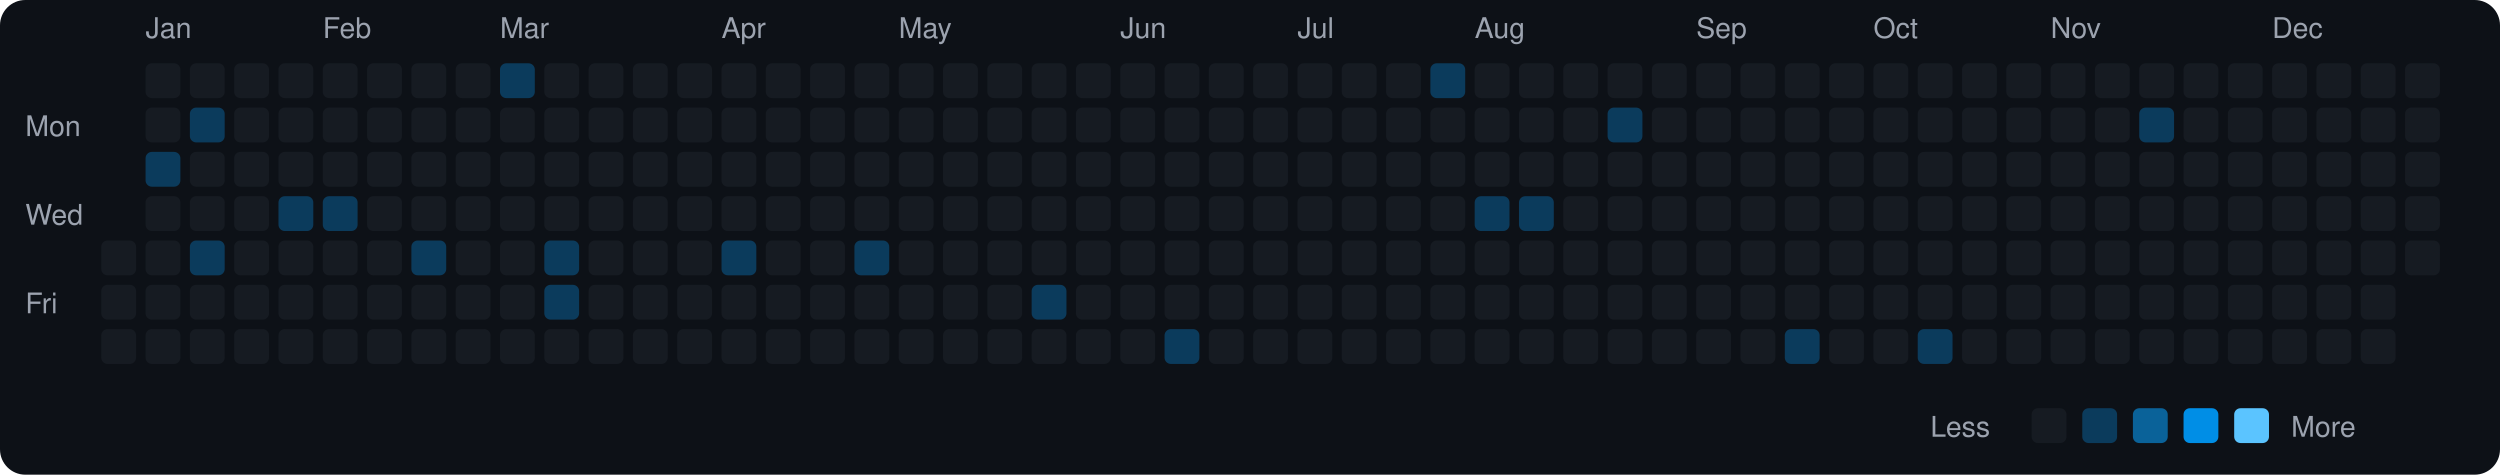
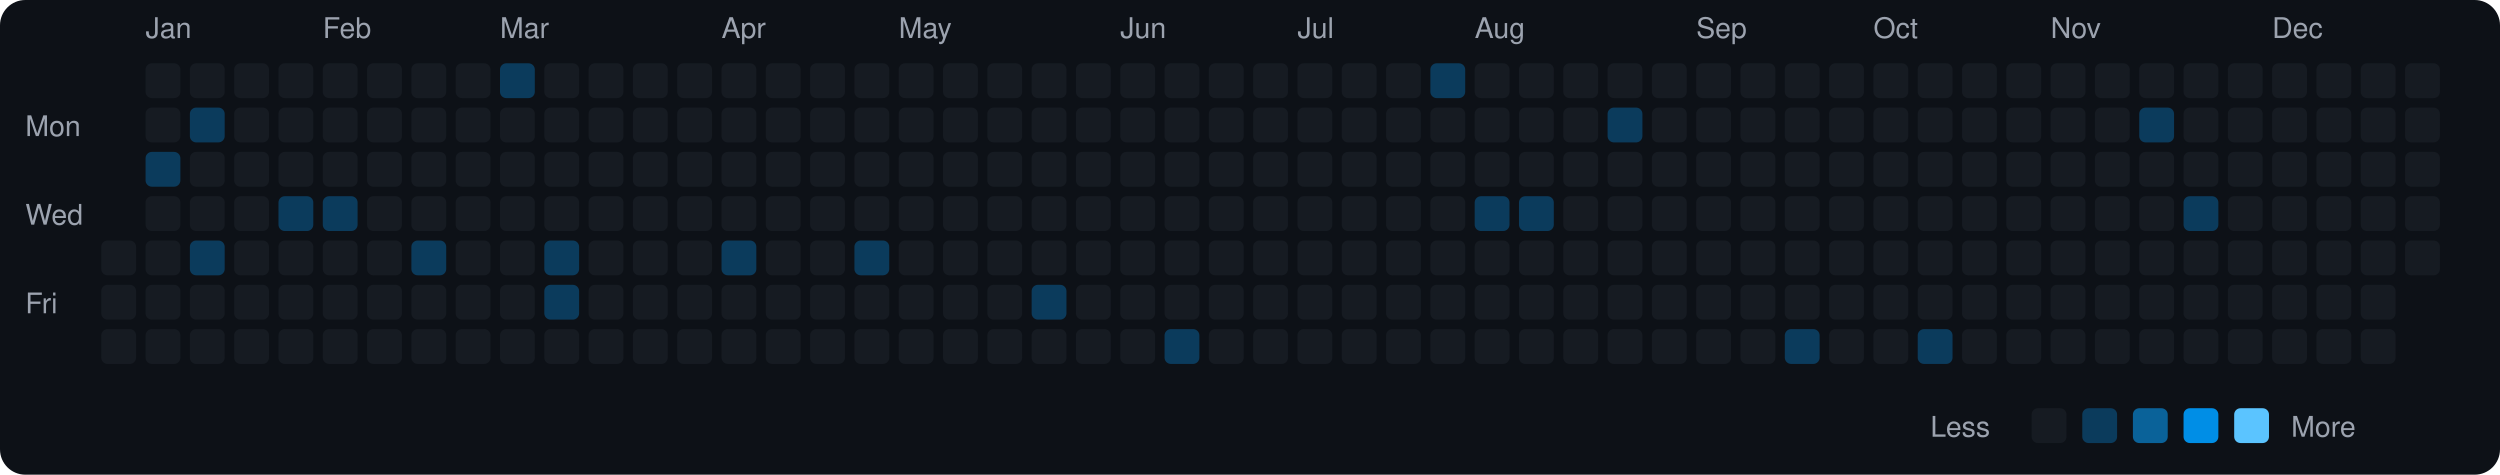
<svg xmlns="http://www.w3.org/2000/svg" viewBox="0 0 790 150" width="790" height="150">
  <rect width="790" height="150" fill="#0d1117" rx="8" ry="8" />
  <text x="8" y="43" fill="#9ca3af" font-size="9" font-family="-apple-system, BlinkMacSystemFont, 'Segoe UI', Helvetica, Arial, sans-serif">Mon</text>
  <text x="8" y="71" fill="#9ca3af" font-size="9" font-family="-apple-system, BlinkMacSystemFont, 'Segoe UI', Helvetica, Arial, sans-serif">Wed</text>
  <text x="8" y="99" fill="#9ca3af" font-size="9" font-family="-apple-system, BlinkMacSystemFont, 'Segoe UI', Helvetica, Arial, sans-serif">Fri</text>
  <rect x="32" y="76" width="11" height="11" rx="2" ry="2" fill="#161b22">
    </rect>
  <rect x="32" y="90" width="11" height="11" rx="2" ry="2" fill="#161b22">
    </rect>
  <rect x="32" y="104" width="11" height="11" rx="2" ry="2" fill="#161b22">
    </rect>
  <text x="46" y="12" fill="#9ca3af" font-size="9" font-family="-apple-system, BlinkMacSystemFont, 'Segoe UI', Helvetica, Arial, sans-serif">Jan</text>
  <rect x="46" y="20" width="11" height="11" rx="2" ry="2" fill="#161b22">
    </rect>
  <rect x="46" y="34" width="11" height="11" rx="2" ry="2" fill="#161b22">
    </rect>
  <rect x="46" y="48" width="11" height="11" rx="2" ry="2" fill="#0b3b5c">
    </rect>
  <rect x="46" y="62" width="11" height="11" rx="2" ry="2" fill="#161b22">
    </rect>
  <rect x="46" y="76" width="11" height="11" rx="2" ry="2" fill="#161b22">
    </rect>
  <rect x="46" y="90" width="11" height="11" rx="2" ry="2" fill="#161b22">
    </rect>
  <rect x="46" y="104" width="11" height="11" rx="2" ry="2" fill="#161b22">
    </rect>
  <rect x="60" y="20" width="11" height="11" rx="2" ry="2" fill="#161b22">
    </rect>
  <rect x="60" y="34" width="11" height="11" rx="2" ry="2" fill="#0b3b5c">
    </rect>
  <rect x="60" y="48" width="11" height="11" rx="2" ry="2" fill="#161b22">
    </rect>
  <rect x="60" y="62" width="11" height="11" rx="2" ry="2" fill="#161b22">
    </rect>
  <rect x="60" y="76" width="11" height="11" rx="2" ry="2" fill="#0b3b5c">
    </rect>
  <rect x="60" y="90" width="11" height="11" rx="2" ry="2" fill="#161b22">
    </rect>
  <rect x="60" y="104" width="11" height="11" rx="2" ry="2" fill="#161b22">
    </rect>
  <rect x="74" y="20" width="11" height="11" rx="2" ry="2" fill="#161b22">
    </rect>
  <rect x="74" y="34" width="11" height="11" rx="2" ry="2" fill="#161b22">
    </rect>
  <rect x="74" y="48" width="11" height="11" rx="2" ry="2" fill="#161b22">
    </rect>
  <rect x="74" y="62" width="11" height="11" rx="2" ry="2" fill="#161b22">
    </rect>
  <rect x="74" y="76" width="11" height="11" rx="2" ry="2" fill="#161b22">
    </rect>
  <rect x="74" y="90" width="11" height="11" rx="2" ry="2" fill="#161b22">
    </rect>
  <rect x="74" y="104" width="11" height="11" rx="2" ry="2" fill="#161b22">
    </rect>
  <rect x="88" y="20" width="11" height="11" rx="2" ry="2" fill="#161b22">
    </rect>
  <rect x="88" y="34" width="11" height="11" rx="2" ry="2" fill="#161b22">
    </rect>
  <rect x="88" y="48" width="11" height="11" rx="2" ry="2" fill="#161b22">
    </rect>
  <rect x="88" y="62" width="11" height="11" rx="2" ry="2" fill="#0b3b5c">
    </rect>
  <rect x="88" y="76" width="11" height="11" rx="2" ry="2" fill="#161b22">
    </rect>
  <rect x="88" y="90" width="11" height="11" rx="2" ry="2" fill="#161b22">
    </rect>
  <rect x="88" y="104" width="11" height="11" rx="2" ry="2" fill="#161b22">
    </rect>
  <text x="102" y="12" fill="#9ca3af" font-size="9" font-family="-apple-system, BlinkMacSystemFont, 'Segoe UI', Helvetica, Arial, sans-serif">Feb</text>
  <rect x="102" y="20" width="11" height="11" rx="2" ry="2" fill="#161b22">
    </rect>
  <rect x="102" y="34" width="11" height="11" rx="2" ry="2" fill="#161b22">
    </rect>
  <rect x="102" y="48" width="11" height="11" rx="2" ry="2" fill="#161b22">
    </rect>
  <rect x="102" y="62" width="11" height="11" rx="2" ry="2" fill="#0b3b5c">
    </rect>
  <rect x="102" y="76" width="11" height="11" rx="2" ry="2" fill="#161b22">
    </rect>
  <rect x="102" y="90" width="11" height="11" rx="2" ry="2" fill="#161b22">
    </rect>
  <rect x="102" y="104" width="11" height="11" rx="2" ry="2" fill="#161b22">
    </rect>
  <rect x="116" y="20" width="11" height="11" rx="2" ry="2" fill="#161b22">
    </rect>
  <rect x="116" y="34" width="11" height="11" rx="2" ry="2" fill="#161b22">
    </rect>
  <rect x="116" y="48" width="11" height="11" rx="2" ry="2" fill="#161b22">
    </rect>
  <rect x="116" y="62" width="11" height="11" rx="2" ry="2" fill="#161b22">
    </rect>
  <rect x="116" y="76" width="11" height="11" rx="2" ry="2" fill="#161b22">
    </rect>
  <rect x="116" y="90" width="11" height="11" rx="2" ry="2" fill="#161b22">
    </rect>
  <rect x="116" y="104" width="11" height="11" rx="2" ry="2" fill="#161b22">
    </rect>
  <rect x="130" y="20" width="11" height="11" rx="2" ry="2" fill="#161b22">
    </rect>
  <rect x="130" y="34" width="11" height="11" rx="2" ry="2" fill="#161b22">
    </rect>
  <rect x="130" y="48" width="11" height="11" rx="2" ry="2" fill="#161b22">
    </rect>
  <rect x="130" y="62" width="11" height="11" rx="2" ry="2" fill="#161b22">
    </rect>
  <rect x="130" y="76" width="11" height="11" rx="2" ry="2" fill="#0b3b5c">
    </rect>
  <rect x="130" y="90" width="11" height="11" rx="2" ry="2" fill="#161b22">
    </rect>
  <rect x="130" y="104" width="11" height="11" rx="2" ry="2" fill="#161b22">
    </rect>
  <rect x="144" y="20" width="11" height="11" rx="2" ry="2" fill="#161b22">
    </rect>
  <rect x="144" y="34" width="11" height="11" rx="2" ry="2" fill="#161b22">
    </rect>
  <rect x="144" y="48" width="11" height="11" rx="2" ry="2" fill="#161b22">
    </rect>
  <rect x="144" y="62" width="11" height="11" rx="2" ry="2" fill="#161b22">
    </rect>
  <rect x="144" y="76" width="11" height="11" rx="2" ry="2" fill="#161b22">
    </rect>
  <rect x="144" y="90" width="11" height="11" rx="2" ry="2" fill="#161b22">
    </rect>
  <rect x="144" y="104" width="11" height="11" rx="2" ry="2" fill="#161b22">
    </rect>
  <text x="158" y="12" fill="#9ca3af" font-size="9" font-family="-apple-system, BlinkMacSystemFont, 'Segoe UI', Helvetica, Arial, sans-serif">Mar</text>
  <rect x="158" y="20" width="11" height="11" rx="2" ry="2" fill="#0b3b5c">
    </rect>
  <rect x="158" y="34" width="11" height="11" rx="2" ry="2" fill="#161b22">
    </rect>
  <rect x="158" y="48" width="11" height="11" rx="2" ry="2" fill="#161b22">
    </rect>
  <rect x="158" y="62" width="11" height="11" rx="2" ry="2" fill="#161b22">
    </rect>
  <rect x="158" y="76" width="11" height="11" rx="2" ry="2" fill="#161b22">
    </rect>
  <rect x="158" y="90" width="11" height="11" rx="2" ry="2" fill="#161b22">
    </rect>
  <rect x="158" y="104" width="11" height="11" rx="2" ry="2" fill="#161b22">
    </rect>
  <rect x="172" y="20" width="11" height="11" rx="2" ry="2" fill="#161b22">
    </rect>
  <rect x="172" y="34" width="11" height="11" rx="2" ry="2" fill="#161b22">
    </rect>
  <rect x="172" y="48" width="11" height="11" rx="2" ry="2" fill="#161b22">
    </rect>
  <rect x="172" y="62" width="11" height="11" rx="2" ry="2" fill="#161b22">
    </rect>
  <rect x="172" y="76" width="11" height="11" rx="2" ry="2" fill="#0b3b5c">
    </rect>
  <rect x="172" y="90" width="11" height="11" rx="2" ry="2" fill="#0b3b5c">
    </rect>
  <rect x="172" y="104" width="11" height="11" rx="2" ry="2" fill="#161b22">
    </rect>
  <rect x="186" y="20" width="11" height="11" rx="2" ry="2" fill="#161b22">
    </rect>
  <rect x="186" y="34" width="11" height="11" rx="2" ry="2" fill="#161b22">
    </rect>
  <rect x="186" y="48" width="11" height="11" rx="2" ry="2" fill="#161b22">
    </rect>
  <rect x="186" y="62" width="11" height="11" rx="2" ry="2" fill="#161b22">
    </rect>
  <rect x="186" y="76" width="11" height="11" rx="2" ry="2" fill="#161b22">
    </rect>
  <rect x="186" y="90" width="11" height="11" rx="2" ry="2" fill="#161b22">
    </rect>
  <rect x="186" y="104" width="11" height="11" rx="2" ry="2" fill="#161b22">
    </rect>
  <rect x="200" y="20" width="11" height="11" rx="2" ry="2" fill="#161b22">
    </rect>
  <rect x="200" y="34" width="11" height="11" rx="2" ry="2" fill="#161b22">
    </rect>
  <rect x="200" y="48" width="11" height="11" rx="2" ry="2" fill="#161b22">
    </rect>
  <rect x="200" y="62" width="11" height="11" rx="2" ry="2" fill="#161b22">
    </rect>
  <rect x="200" y="76" width="11" height="11" rx="2" ry="2" fill="#161b22">
    </rect>
  <rect x="200" y="90" width="11" height="11" rx="2" ry="2" fill="#161b22">
    </rect>
  <rect x="200" y="104" width="11" height="11" rx="2" ry="2" fill="#161b22">
    </rect>
  <rect x="214" y="20" width="11" height="11" rx="2" ry="2" fill="#161b22">
    </rect>
  <rect x="214" y="34" width="11" height="11" rx="2" ry="2" fill="#161b22">
    </rect>
  <rect x="214" y="48" width="11" height="11" rx="2" ry="2" fill="#161b22">
    </rect>
  <rect x="214" y="62" width="11" height="11" rx="2" ry="2" fill="#161b22">
    </rect>
  <rect x="214" y="76" width="11" height="11" rx="2" ry="2" fill="#161b22">
    </rect>
  <rect x="214" y="90" width="11" height="11" rx="2" ry="2" fill="#161b22">
    </rect>
  <rect x="214" y="104" width="11" height="11" rx="2" ry="2" fill="#161b22">
    </rect>
  <text x="228" y="12" fill="#9ca3af" font-size="9" font-family="-apple-system, BlinkMacSystemFont, 'Segoe UI', Helvetica, Arial, sans-serif">Apr</text>
  <rect x="228" y="20" width="11" height="11" rx="2" ry="2" fill="#161b22">
    </rect>
  <rect x="228" y="34" width="11" height="11" rx="2" ry="2" fill="#161b22">
    </rect>
  <rect x="228" y="48" width="11" height="11" rx="2" ry="2" fill="#161b22">
    </rect>
  <rect x="228" y="62" width="11" height="11" rx="2" ry="2" fill="#161b22">
    </rect>
  <rect x="228" y="76" width="11" height="11" rx="2" ry="2" fill="#0b3b5c">
    </rect>
  <rect x="228" y="90" width="11" height="11" rx="2" ry="2" fill="#161b22">
    </rect>
  <rect x="228" y="104" width="11" height="11" rx="2" ry="2" fill="#161b22">
    </rect>
  <rect x="242" y="20" width="11" height="11" rx="2" ry="2" fill="#161b22">
    </rect>
  <rect x="242" y="34" width="11" height="11" rx="2" ry="2" fill="#161b22">
    </rect>
  <rect x="242" y="48" width="11" height="11" rx="2" ry="2" fill="#161b22">
    </rect>
  <rect x="242" y="62" width="11" height="11" rx="2" ry="2" fill="#161b22">
    </rect>
  <rect x="242" y="76" width="11" height="11" rx="2" ry="2" fill="#161b22">
    </rect>
  <rect x="242" y="90" width="11" height="11" rx="2" ry="2" fill="#161b22">
    </rect>
  <rect x="242" y="104" width="11" height="11" rx="2" ry="2" fill="#161b22">
    </rect>
  <rect x="256" y="20" width="11" height="11" rx="2" ry="2" fill="#161b22">
    </rect>
  <rect x="256" y="34" width="11" height="11" rx="2" ry="2" fill="#161b22">
    </rect>
  <rect x="256" y="48" width="11" height="11" rx="2" ry="2" fill="#161b22">
    </rect>
  <rect x="256" y="62" width="11" height="11" rx="2" ry="2" fill="#161b22">
    </rect>
  <rect x="256" y="76" width="11" height="11" rx="2" ry="2" fill="#161b22">
    </rect>
  <rect x="256" y="90" width="11" height="11" rx="2" ry="2" fill="#161b22">
    </rect>
  <rect x="256" y="104" width="11" height="11" rx="2" ry="2" fill="#161b22">
    </rect>
  <rect x="270" y="20" width="11" height="11" rx="2" ry="2" fill="#161b22">
    </rect>
  <rect x="270" y="34" width="11" height="11" rx="2" ry="2" fill="#161b22">
    </rect>
  <rect x="270" y="48" width="11" height="11" rx="2" ry="2" fill="#161b22">
    </rect>
  <rect x="270" y="62" width="11" height="11" rx="2" ry="2" fill="#161b22">
    </rect>
  <rect x="270" y="76" width="11" height="11" rx="2" ry="2" fill="#0b3b5c">
    </rect>
  <rect x="270" y="90" width="11" height="11" rx="2" ry="2" fill="#161b22">
    </rect>
  <rect x="270" y="104" width="11" height="11" rx="2" ry="2" fill="#161b22">
    </rect>
  <text x="284" y="12" fill="#9ca3af" font-size="9" font-family="-apple-system, BlinkMacSystemFont, 'Segoe UI', Helvetica, Arial, sans-serif">May</text>
  <rect x="284" y="20" width="11" height="11" rx="2" ry="2" fill="#161b22">
    </rect>
  <rect x="284" y="34" width="11" height="11" rx="2" ry="2" fill="#161b22">
    </rect>
  <rect x="284" y="48" width="11" height="11" rx="2" ry="2" fill="#161b22">
    </rect>
  <rect x="284" y="62" width="11" height="11" rx="2" ry="2" fill="#161b22">
    </rect>
  <rect x="284" y="76" width="11" height="11" rx="2" ry="2" fill="#161b22">
    </rect>
  <rect x="284" y="90" width="11" height="11" rx="2" ry="2" fill="#161b22">
    </rect>
  <rect x="284" y="104" width="11" height="11" rx="2" ry="2" fill="#161b22">
    </rect>
  <rect x="298" y="20" width="11" height="11" rx="2" ry="2" fill="#161b22">
    </rect>
  <rect x="298" y="34" width="11" height="11" rx="2" ry="2" fill="#161b22">
    </rect>
  <rect x="298" y="48" width="11" height="11" rx="2" ry="2" fill="#161b22">
    </rect>
  <rect x="298" y="62" width="11" height="11" rx="2" ry="2" fill="#161b22">
    </rect>
  <rect x="298" y="76" width="11" height="11" rx="2" ry="2" fill="#161b22">
    </rect>
  <rect x="298" y="90" width="11" height="11" rx="2" ry="2" fill="#161b22">
    </rect>
  <rect x="298" y="104" width="11" height="11" rx="2" ry="2" fill="#161b22">
    </rect>
  <rect x="312" y="20" width="11" height="11" rx="2" ry="2" fill="#161b22">
    </rect>
  <rect x="312" y="34" width="11" height="11" rx="2" ry="2" fill="#161b22">
    </rect>
  <rect x="312" y="48" width="11" height="11" rx="2" ry="2" fill="#161b22">
    </rect>
  <rect x="312" y="62" width="11" height="11" rx="2" ry="2" fill="#161b22">
    </rect>
  <rect x="312" y="76" width="11" height="11" rx="2" ry="2" fill="#161b22">
    </rect>
  <rect x="312" y="90" width="11" height="11" rx="2" ry="2" fill="#161b22">
    </rect>
  <rect x="312" y="104" width="11" height="11" rx="2" ry="2" fill="#161b22">
    </rect>
  <rect x="326" y="20" width="11" height="11" rx="2" ry="2" fill="#161b22">
    </rect>
  <rect x="326" y="34" width="11" height="11" rx="2" ry="2" fill="#161b22">
    </rect>
  <rect x="326" y="48" width="11" height="11" rx="2" ry="2" fill="#161b22">
    </rect>
  <rect x="326" y="62" width="11" height="11" rx="2" ry="2" fill="#161b22">
    </rect>
  <rect x="326" y="76" width="11" height="11" rx="2" ry="2" fill="#161b22">
    </rect>
  <rect x="326" y="90" width="11" height="11" rx="2" ry="2" fill="#0b3b5c">
    </rect>
  <rect x="326" y="104" width="11" height="11" rx="2" ry="2" fill="#161b22">
    </rect>
  <rect x="340" y="20" width="11" height="11" rx="2" ry="2" fill="#161b22">
    </rect>
  <rect x="340" y="34" width="11" height="11" rx="2" ry="2" fill="#161b22">
    </rect>
  <rect x="340" y="48" width="11" height="11" rx="2" ry="2" fill="#161b22">
    </rect>
  <rect x="340" y="62" width="11" height="11" rx="2" ry="2" fill="#161b22">
    </rect>
  <rect x="340" y="76" width="11" height="11" rx="2" ry="2" fill="#161b22">
    </rect>
  <rect x="340" y="90" width="11" height="11" rx="2" ry="2" fill="#161b22">
    </rect>
  <rect x="340" y="104" width="11" height="11" rx="2" ry="2" fill="#161b22">
    </rect>
  <text x="354" y="12" fill="#9ca3af" font-size="9" font-family="-apple-system, BlinkMacSystemFont, 'Segoe UI', Helvetica, Arial, sans-serif">Jun</text>
  <rect x="354" y="20" width="11" height="11" rx="2" ry="2" fill="#161b22">
    </rect>
  <rect x="354" y="34" width="11" height="11" rx="2" ry="2" fill="#161b22">
    </rect>
  <rect x="354" y="48" width="11" height="11" rx="2" ry="2" fill="#161b22">
    </rect>
  <rect x="354" y="62" width="11" height="11" rx="2" ry="2" fill="#161b22">
    </rect>
  <rect x="354" y="76" width="11" height="11" rx="2" ry="2" fill="#161b22">
    </rect>
  <rect x="354" y="90" width="11" height="11" rx="2" ry="2" fill="#161b22">
    </rect>
  <rect x="354" y="104" width="11" height="11" rx="2" ry="2" fill="#161b22">
    </rect>
  <rect x="368" y="20" width="11" height="11" rx="2" ry="2" fill="#161b22">
    </rect>
  <rect x="368" y="34" width="11" height="11" rx="2" ry="2" fill="#161b22">
    </rect>
  <rect x="368" y="48" width="11" height="11" rx="2" ry="2" fill="#161b22">
    </rect>
  <rect x="368" y="62" width="11" height="11" rx="2" ry="2" fill="#161b22">
    </rect>
  <rect x="368" y="76" width="11" height="11" rx="2" ry="2" fill="#161b22">
    </rect>
  <rect x="368" y="90" width="11" height="11" rx="2" ry="2" fill="#161b22">
    </rect>
  <rect x="368" y="104" width="11" height="11" rx="2" ry="2" fill="#0b3b5c">
    </rect>
  <rect x="382" y="20" width="11" height="11" rx="2" ry="2" fill="#161b22">
    </rect>
  <rect x="382" y="34" width="11" height="11" rx="2" ry="2" fill="#161b22">
    </rect>
  <rect x="382" y="48" width="11" height="11" rx="2" ry="2" fill="#161b22">
    </rect>
  <rect x="382" y="62" width="11" height="11" rx="2" ry="2" fill="#161b22">
    </rect>
  <rect x="382" y="76" width="11" height="11" rx="2" ry="2" fill="#161b22">
    </rect>
  <rect x="382" y="90" width="11" height="11" rx="2" ry="2" fill="#161b22">
    </rect>
  <rect x="382" y="104" width="11" height="11" rx="2" ry="2" fill="#161b22">
    </rect>
  <rect x="396" y="20" width="11" height="11" rx="2" ry="2" fill="#161b22">
    </rect>
  <rect x="396" y="34" width="11" height="11" rx="2" ry="2" fill="#161b22">
    </rect>
  <rect x="396" y="48" width="11" height="11" rx="2" ry="2" fill="#161b22">
    </rect>
  <rect x="396" y="62" width="11" height="11" rx="2" ry="2" fill="#161b22">
    </rect>
  <rect x="396" y="76" width="11" height="11" rx="2" ry="2" fill="#161b22">
    </rect>
  <rect x="396" y="90" width="11" height="11" rx="2" ry="2" fill="#161b22">
    </rect>
  <rect x="396" y="104" width="11" height="11" rx="2" ry="2" fill="#161b22">
    </rect>
  <text x="410" y="12" fill="#9ca3af" font-size="9" font-family="-apple-system, BlinkMacSystemFont, 'Segoe UI', Helvetica, Arial, sans-serif">Jul</text>
  <rect x="410" y="20" width="11" height="11" rx="2" ry="2" fill="#161b22">
    </rect>
  <rect x="410" y="34" width="11" height="11" rx="2" ry="2" fill="#161b22">
    </rect>
  <rect x="410" y="48" width="11" height="11" rx="2" ry="2" fill="#161b22">
    </rect>
  <rect x="410" y="62" width="11" height="11" rx="2" ry="2" fill="#161b22">
    </rect>
  <rect x="410" y="76" width="11" height="11" rx="2" ry="2" fill="#161b22">
    </rect>
  <rect x="410" y="90" width="11" height="11" rx="2" ry="2" fill="#161b22">
    </rect>
  <rect x="410" y="104" width="11" height="11" rx="2" ry="2" fill="#161b22">
    </rect>
  <rect x="424" y="20" width="11" height="11" rx="2" ry="2" fill="#161b22">
    </rect>
  <rect x="424" y="34" width="11" height="11" rx="2" ry="2" fill="#161b22">
    </rect>
  <rect x="424" y="48" width="11" height="11" rx="2" ry="2" fill="#161b22">
    </rect>
  <rect x="424" y="62" width="11" height="11" rx="2" ry="2" fill="#161b22">
    </rect>
  <rect x="424" y="76" width="11" height="11" rx="2" ry="2" fill="#161b22">
    </rect>
  <rect x="424" y="90" width="11" height="11" rx="2" ry="2" fill="#161b22">
    </rect>
  <rect x="424" y="104" width="11" height="11" rx="2" ry="2" fill="#161b22">
    </rect>
  <rect x="438" y="20" width="11" height="11" rx="2" ry="2" fill="#161b22">
    </rect>
  <rect x="438" y="34" width="11" height="11" rx="2" ry="2" fill="#161b22">
    </rect>
  <rect x="438" y="48" width="11" height="11" rx="2" ry="2" fill="#161b22">
    </rect>
  <rect x="438" y="62" width="11" height="11" rx="2" ry="2" fill="#161b22">
    </rect>
  <rect x="438" y="76" width="11" height="11" rx="2" ry="2" fill="#161b22">
    </rect>
  <rect x="438" y="90" width="11" height="11" rx="2" ry="2" fill="#161b22">
    </rect>
  <rect x="438" y="104" width="11" height="11" rx="2" ry="2" fill="#161b22">
    </rect>
  <rect x="452" y="20" width="11" height="11" rx="2" ry="2" fill="#0b3b5c">
    </rect>
  <rect x="452" y="34" width="11" height="11" rx="2" ry="2" fill="#161b22">
    </rect>
  <rect x="452" y="48" width="11" height="11" rx="2" ry="2" fill="#161b22">
    </rect>
  <rect x="452" y="62" width="11" height="11" rx="2" ry="2" fill="#161b22">
    </rect>
  <rect x="452" y="76" width="11" height="11" rx="2" ry="2" fill="#161b22">
    </rect>
  <rect x="452" y="90" width="11" height="11" rx="2" ry="2" fill="#161b22">
    </rect>
  <rect x="452" y="104" width="11" height="11" rx="2" ry="2" fill="#161b22">
    </rect>
  <text x="466" y="12" fill="#9ca3af" font-size="9" font-family="-apple-system, BlinkMacSystemFont, 'Segoe UI', Helvetica, Arial, sans-serif">Aug</text>
  <rect x="466" y="20" width="11" height="11" rx="2" ry="2" fill="#161b22">
    </rect>
  <rect x="466" y="34" width="11" height="11" rx="2" ry="2" fill="#161b22">
    </rect>
  <rect x="466" y="48" width="11" height="11" rx="2" ry="2" fill="#161b22">
    </rect>
  <rect x="466" y="62" width="11" height="11" rx="2" ry="2" fill="#0b3b5c">
    </rect>
  <rect x="466" y="76" width="11" height="11" rx="2" ry="2" fill="#161b22">
    </rect>
  <rect x="466" y="90" width="11" height="11" rx="2" ry="2" fill="#161b22">
    </rect>
  <rect x="466" y="104" width="11" height="11" rx="2" ry="2" fill="#161b22">
    </rect>
  <rect x="480" y="20" width="11" height="11" rx="2" ry="2" fill="#161b22">
    </rect>
  <rect x="480" y="34" width="11" height="11" rx="2" ry="2" fill="#161b22">
    </rect>
  <rect x="480" y="48" width="11" height="11" rx="2" ry="2" fill="#161b22">
    </rect>
  <rect x="480" y="62" width="11" height="11" rx="2" ry="2" fill="#0b3b5c">
    </rect>
  <rect x="480" y="76" width="11" height="11" rx="2" ry="2" fill="#161b22">
    </rect>
  <rect x="480" y="90" width="11" height="11" rx="2" ry="2" fill="#161b22">
    </rect>
  <rect x="480" y="104" width="11" height="11" rx="2" ry="2" fill="#161b22">
    </rect>
  <rect x="494" y="20" width="11" height="11" rx="2" ry="2" fill="#161b22">
    </rect>
  <rect x="494" y="34" width="11" height="11" rx="2" ry="2" fill="#161b22">
    </rect>
  <rect x="494" y="48" width="11" height="11" rx="2" ry="2" fill="#161b22">
    </rect>
  <rect x="494" y="62" width="11" height="11" rx="2" ry="2" fill="#161b22">
    </rect>
  <rect x="494" y="76" width="11" height="11" rx="2" ry="2" fill="#161b22">
    </rect>
  <rect x="494" y="90" width="11" height="11" rx="2" ry="2" fill="#161b22">
    </rect>
  <rect x="494" y="104" width="11" height="11" rx="2" ry="2" fill="#161b22">
    </rect>
  <rect x="508" y="20" width="11" height="11" rx="2" ry="2" fill="#161b22">
    </rect>
  <rect x="508" y="34" width="11" height="11" rx="2" ry="2" fill="#0b3b5c">
    </rect>
  <rect x="508" y="48" width="11" height="11" rx="2" ry="2" fill="#161b22">
    </rect>
  <rect x="508" y="62" width="11" height="11" rx="2" ry="2" fill="#161b22">
    </rect>
  <rect x="508" y="76" width="11" height="11" rx="2" ry="2" fill="#161b22">
    </rect>
  <rect x="508" y="90" width="11" height="11" rx="2" ry="2" fill="#161b22">
    </rect>
  <rect x="508" y="104" width="11" height="11" rx="2" ry="2" fill="#161b22">
    </rect>
  <rect x="522" y="20" width="11" height="11" rx="2" ry="2" fill="#161b22">
    </rect>
  <rect x="522" y="34" width="11" height="11" rx="2" ry="2" fill="#161b22">
    </rect>
  <rect x="522" y="48" width="11" height="11" rx="2" ry="2" fill="#161b22">
    </rect>
  <rect x="522" y="62" width="11" height="11" rx="2" ry="2" fill="#161b22">
    </rect>
  <rect x="522" y="76" width="11" height="11" rx="2" ry="2" fill="#161b22">
    </rect>
  <rect x="522" y="90" width="11" height="11" rx="2" ry="2" fill="#161b22">
    </rect>
  <rect x="522" y="104" width="11" height="11" rx="2" ry="2" fill="#161b22">
    </rect>
  <text x="536" y="12" fill="#9ca3af" font-size="9" font-family="-apple-system, BlinkMacSystemFont, 'Segoe UI', Helvetica, Arial, sans-serif">Sep</text>
  <rect x="536" y="20" width="11" height="11" rx="2" ry="2" fill="#161b22">
    </rect>
  <rect x="536" y="34" width="11" height="11" rx="2" ry="2" fill="#161b22">
    </rect>
  <rect x="536" y="48" width="11" height="11" rx="2" ry="2" fill="#161b22">
    </rect>
  <rect x="536" y="62" width="11" height="11" rx="2" ry="2" fill="#161b22">
    </rect>
  <rect x="536" y="76" width="11" height="11" rx="2" ry="2" fill="#161b22">
    </rect>
  <rect x="536" y="90" width="11" height="11" rx="2" ry="2" fill="#161b22">
    </rect>
  <rect x="536" y="104" width="11" height="11" rx="2" ry="2" fill="#161b22">
    </rect>
  <rect x="550" y="20" width="11" height="11" rx="2" ry="2" fill="#161b22">
    </rect>
  <rect x="550" y="34" width="11" height="11" rx="2" ry="2" fill="#161b22">
    </rect>
  <rect x="550" y="48" width="11" height="11" rx="2" ry="2" fill="#161b22">
    </rect>
  <rect x="550" y="62" width="11" height="11" rx="2" ry="2" fill="#161b22">
    </rect>
  <rect x="550" y="76" width="11" height="11" rx="2" ry="2" fill="#161b22">
    </rect>
  <rect x="550" y="90" width="11" height="11" rx="2" ry="2" fill="#161b22">
    </rect>
  <rect x="550" y="104" width="11" height="11" rx="2" ry="2" fill="#161b22">
    </rect>
  <rect x="564" y="20" width="11" height="11" rx="2" ry="2" fill="#161b22">
    </rect>
  <rect x="564" y="34" width="11" height="11" rx="2" ry="2" fill="#161b22">
    </rect>
  <rect x="564" y="48" width="11" height="11" rx="2" ry="2" fill="#161b22">
    </rect>
  <rect x="564" y="62" width="11" height="11" rx="2" ry="2" fill="#161b22">
    </rect>
  <rect x="564" y="76" width="11" height="11" rx="2" ry="2" fill="#161b22">
    </rect>
  <rect x="564" y="90" width="11" height="11" rx="2" ry="2" fill="#161b22">
    </rect>
  <rect x="564" y="104" width="11" height="11" rx="2" ry="2" fill="#0b3b5c">
    </rect>
  <rect x="578" y="20" width="11" height="11" rx="2" ry="2" fill="#161b22">
    </rect>
  <rect x="578" y="34" width="11" height="11" rx="2" ry="2" fill="#161b22">
    </rect>
  <rect x="578" y="48" width="11" height="11" rx="2" ry="2" fill="#161b22">
    </rect>
  <rect x="578" y="62" width="11" height="11" rx="2" ry="2" fill="#161b22">
    </rect>
  <rect x="578" y="76" width="11" height="11" rx="2" ry="2" fill="#161b22">
    </rect>
  <rect x="578" y="90" width="11" height="11" rx="2" ry="2" fill="#161b22">
    </rect>
  <rect x="578" y="104" width="11" height="11" rx="2" ry="2" fill="#161b22">
    </rect>
  <text x="592" y="12" fill="#9ca3af" font-size="9" font-family="-apple-system, BlinkMacSystemFont, 'Segoe UI', Helvetica, Arial, sans-serif">Oct</text>
  <rect x="592" y="20" width="11" height="11" rx="2" ry="2" fill="#161b22">
    </rect>
  <rect x="592" y="34" width="11" height="11" rx="2" ry="2" fill="#161b22">
    </rect>
  <rect x="592" y="48" width="11" height="11" rx="2" ry="2" fill="#161b22">
    </rect>
  <rect x="592" y="62" width="11" height="11" rx="2" ry="2" fill="#161b22">
    </rect>
  <rect x="592" y="76" width="11" height="11" rx="2" ry="2" fill="#161b22">
    </rect>
  <rect x="592" y="90" width="11" height="11" rx="2" ry="2" fill="#161b22">
    </rect>
  <rect x="592" y="104" width="11" height="11" rx="2" ry="2" fill="#161b22">
    </rect>
  <rect x="606" y="20" width="11" height="11" rx="2" ry="2" fill="#161b22">
    </rect>
  <rect x="606" y="34" width="11" height="11" rx="2" ry="2" fill="#161b22">
    </rect>
  <rect x="606" y="48" width="11" height="11" rx="2" ry="2" fill="#161b22">
    </rect>
  <rect x="606" y="62" width="11" height="11" rx="2" ry="2" fill="#161b22">
    </rect>
  <rect x="606" y="76" width="11" height="11" rx="2" ry="2" fill="#161b22">
    </rect>
  <rect x="606" y="90" width="11" height="11" rx="2" ry="2" fill="#161b22">
    </rect>
  <rect x="606" y="104" width="11" height="11" rx="2" ry="2" fill="#0b3b5c">
    </rect>
  <rect x="620" y="20" width="11" height="11" rx="2" ry="2" fill="#161b22">
    </rect>
  <rect x="620" y="34" width="11" height="11" rx="2" ry="2" fill="#161b22">
    </rect>
  <rect x="620" y="48" width="11" height="11" rx="2" ry="2" fill="#161b22">
    </rect>
  <rect x="620" y="62" width="11" height="11" rx="2" ry="2" fill="#161b22">
    </rect>
  <rect x="620" y="76" width="11" height="11" rx="2" ry="2" fill="#161b22">
    </rect>
  <rect x="620" y="90" width="11" height="11" rx="2" ry="2" fill="#161b22">
    </rect>
  <rect x="620" y="104" width="11" height="11" rx="2" ry="2" fill="#161b22">
    </rect>
  <rect x="634" y="20" width="11" height="11" rx="2" ry="2" fill="#161b22">
    </rect>
  <rect x="634" y="34" width="11" height="11" rx="2" ry="2" fill="#161b22">
    </rect>
  <rect x="634" y="48" width="11" height="11" rx="2" ry="2" fill="#161b22">
    </rect>
  <rect x="634" y="62" width="11" height="11" rx="2" ry="2" fill="#161b22">
    </rect>
  <rect x="634" y="76" width="11" height="11" rx="2" ry="2" fill="#161b22">
    </rect>
  <rect x="634" y="90" width="11" height="11" rx="2" ry="2" fill="#161b22">
    </rect>
  <rect x="634" y="104" width="11" height="11" rx="2" ry="2" fill="#161b22">
    </rect>
  <text x="648" y="12" fill="#9ca3af" font-size="9" font-family="-apple-system, BlinkMacSystemFont, 'Segoe UI', Helvetica, Arial, sans-serif">Nov</text>
  <rect x="648" y="20" width="11" height="11" rx="2" ry="2" fill="#161b22">
    </rect>
  <rect x="648" y="34" width="11" height="11" rx="2" ry="2" fill="#161b22">
    </rect>
  <rect x="648" y="48" width="11" height="11" rx="2" ry="2" fill="#161b22">
    </rect>
  <rect x="648" y="62" width="11" height="11" rx="2" ry="2" fill="#161b22">
    </rect>
  <rect x="648" y="76" width="11" height="11" rx="2" ry="2" fill="#161b22">
    </rect>
  <rect x="648" y="90" width="11" height="11" rx="2" ry="2" fill="#161b22">
    </rect>
  <rect x="648" y="104" width="11" height="11" rx="2" ry="2" fill="#161b22">
    </rect>
  <rect x="662" y="20" width="11" height="11" rx="2" ry="2" fill="#161b22">
    </rect>
  <rect x="662" y="34" width="11" height="11" rx="2" ry="2" fill="#161b22">
    </rect>
  <rect x="662" y="48" width="11" height="11" rx="2" ry="2" fill="#161b22">
    </rect>
  <rect x="662" y="62" width="11" height="11" rx="2" ry="2" fill="#161b22">
    </rect>
  <rect x="662" y="76" width="11" height="11" rx="2" ry="2" fill="#161b22">
    </rect>
  <rect x="662" y="90" width="11" height="11" rx="2" ry="2" fill="#161b22">
    </rect>
  <rect x="662" y="104" width="11" height="11" rx="2" ry="2" fill="#161b22">
    </rect>
  <rect x="676" y="20" width="11" height="11" rx="2" ry="2" fill="#161b22">
    </rect>
  <rect x="676" y="34" width="11" height="11" rx="2" ry="2" fill="#0b3b5c">
    </rect>
  <rect x="676" y="48" width="11" height="11" rx="2" ry="2" fill="#161b22">
    </rect>
  <rect x="676" y="62" width="11" height="11" rx="2" ry="2" fill="#161b22">
    </rect>
  <rect x="676" y="76" width="11" height="11" rx="2" ry="2" fill="#161b22">
    </rect>
  <rect x="676" y="90" width="11" height="11" rx="2" ry="2" fill="#161b22">
    </rect>
  <rect x="676" y="104" width="11" height="11" rx="2" ry="2" fill="#161b22">
    </rect>
  <rect x="690" y="20" width="11" height="11" rx="2" ry="2" fill="#161b22">
    </rect>
  <rect x="690" y="34" width="11" height="11" rx="2" ry="2" fill="#161b22">
    </rect>
  <rect x="690" y="48" width="11" height="11" rx="2" ry="2" fill="#161b22">
    </rect>
-   <rect x="690" y="62" width="11" height="11" rx="2" ry="2" fill="#161b22">
+   <rect x="690" y="62" width="11" height="11" rx="2" ry="2" fill="#0b3b5c">
    </rect>
  <rect x="690" y="76" width="11" height="11" rx="2" ry="2" fill="#161b22">
    </rect>
  <rect x="690" y="90" width="11" height="11" rx="2" ry="2" fill="#161b22">
    </rect>
  <rect x="690" y="104" width="11" height="11" rx="2" ry="2" fill="#161b22">
    </rect>
  <rect x="704" y="20" width="11" height="11" rx="2" ry="2" fill="#161b22">
    </rect>
  <rect x="704" y="34" width="11" height="11" rx="2" ry="2" fill="#161b22">
    </rect>
  <rect x="704" y="48" width="11" height="11" rx="2" ry="2" fill="#161b22">
    </rect>
  <rect x="704" y="62" width="11" height="11" rx="2" ry="2" fill="#161b22">
    </rect>
  <rect x="704" y="76" width="11" height="11" rx="2" ry="2" fill="#161b22">
    </rect>
  <rect x="704" y="90" width="11" height="11" rx="2" ry="2" fill="#161b22">
    </rect>
  <rect x="704" y="104" width="11" height="11" rx="2" ry="2" fill="#161b22">
    </rect>
  <text x="718" y="12" fill="#9ca3af" font-size="9" font-family="-apple-system, BlinkMacSystemFont, 'Segoe UI', Helvetica, Arial, sans-serif">Dec</text>
  <rect x="718" y="20" width="11" height="11" rx="2" ry="2" fill="#161b22">
    </rect>
  <rect x="718" y="34" width="11" height="11" rx="2" ry="2" fill="#161b22">
    </rect>
  <rect x="718" y="48" width="11" height="11" rx="2" ry="2" fill="#161b22">
    </rect>
  <rect x="718" y="62" width="11" height="11" rx="2" ry="2" fill="#161b22">
    </rect>
  <rect x="718" y="76" width="11" height="11" rx="2" ry="2" fill="#161b22">
    </rect>
  <rect x="718" y="90" width="11" height="11" rx="2" ry="2" fill="#161b22">
    </rect>
  <rect x="718" y="104" width="11" height="11" rx="2" ry="2" fill="#161b22">
    </rect>
  <rect x="732" y="20" width="11" height="11" rx="2" ry="2" fill="#161b22">
    </rect>
  <rect x="732" y="34" width="11" height="11" rx="2" ry="2" fill="#161b22">
    </rect>
  <rect x="732" y="48" width="11" height="11" rx="2" ry="2" fill="#161b22">
    </rect>
  <rect x="732" y="62" width="11" height="11" rx="2" ry="2" fill="#161b22">
    </rect>
  <rect x="732" y="76" width="11" height="11" rx="2" ry="2" fill="#161b22">
    </rect>
  <rect x="732" y="90" width="11" height="11" rx="2" ry="2" fill="#161b22">
    </rect>
  <rect x="732" y="104" width="11" height="11" rx="2" ry="2" fill="#161b22">
    </rect>
  <rect x="746" y="20" width="11" height="11" rx="2" ry="2" fill="#161b22">
    </rect>
  <rect x="746" y="34" width="11" height="11" rx="2" ry="2" fill="#161b22">
    </rect>
  <rect x="746" y="48" width="11" height="11" rx="2" ry="2" fill="#161b22">
    </rect>
  <rect x="746" y="62" width="11" height="11" rx="2" ry="2" fill="#161b22">
    </rect>
  <rect x="746" y="76" width="11" height="11" rx="2" ry="2" fill="#161b22">
    </rect>
  <rect x="746" y="90" width="11" height="11" rx="2" ry="2" fill="#161b22">
    </rect>
  <rect x="746" y="104" width="11" height="11" rx="2" ry="2" fill="#161b22">
    </rect>
  <rect x="760" y="20" width="11" height="11" rx="2" ry="2" fill="#161b22">
    </rect>
  <rect x="760" y="34" width="11" height="11" rx="2" ry="2" fill="#161b22">
    </rect>
  <rect x="760" y="48" width="11" height="11" rx="2" ry="2" fill="#161b22">
    </rect>
  <rect x="760" y="62" width="11" height="11" rx="2" ry="2" fill="#161b22">
    </rect>
  <rect x="760" y="76" width="11" height="11" rx="2" ry="2" fill="#161b22">
    </rect>
  <text x="610" y="138" fill="#9ca3af" font-size="9" font-family="-apple-system, BlinkMacSystemFont, 'Segoe UI', Helvetica, Arial, sans-serif">Less</text>
  <rect x="642" y="129" width="11" height="11" rx="2" ry="2" fill="#161b22" />
  <rect x="658" y="129" width="11" height="11" rx="2" ry="2" fill="#0b3b5c" />
  <rect x="674" y="129" width="11" height="11" rx="2" ry="2" fill="#0a6299" />
  <rect x="690" y="129" width="11" height="11" rx="2" ry="2" fill="#008ee6" />
  <rect x="706" y="129" width="11" height="11" rx="2" ry="2" fill="#5bc4ff" />
  <text x="724" y="138" fill="#9ca3af" font-size="9" font-family="-apple-system, BlinkMacSystemFont, 'Segoe UI', Helvetica, Arial, sans-serif">More</text>
</svg>
